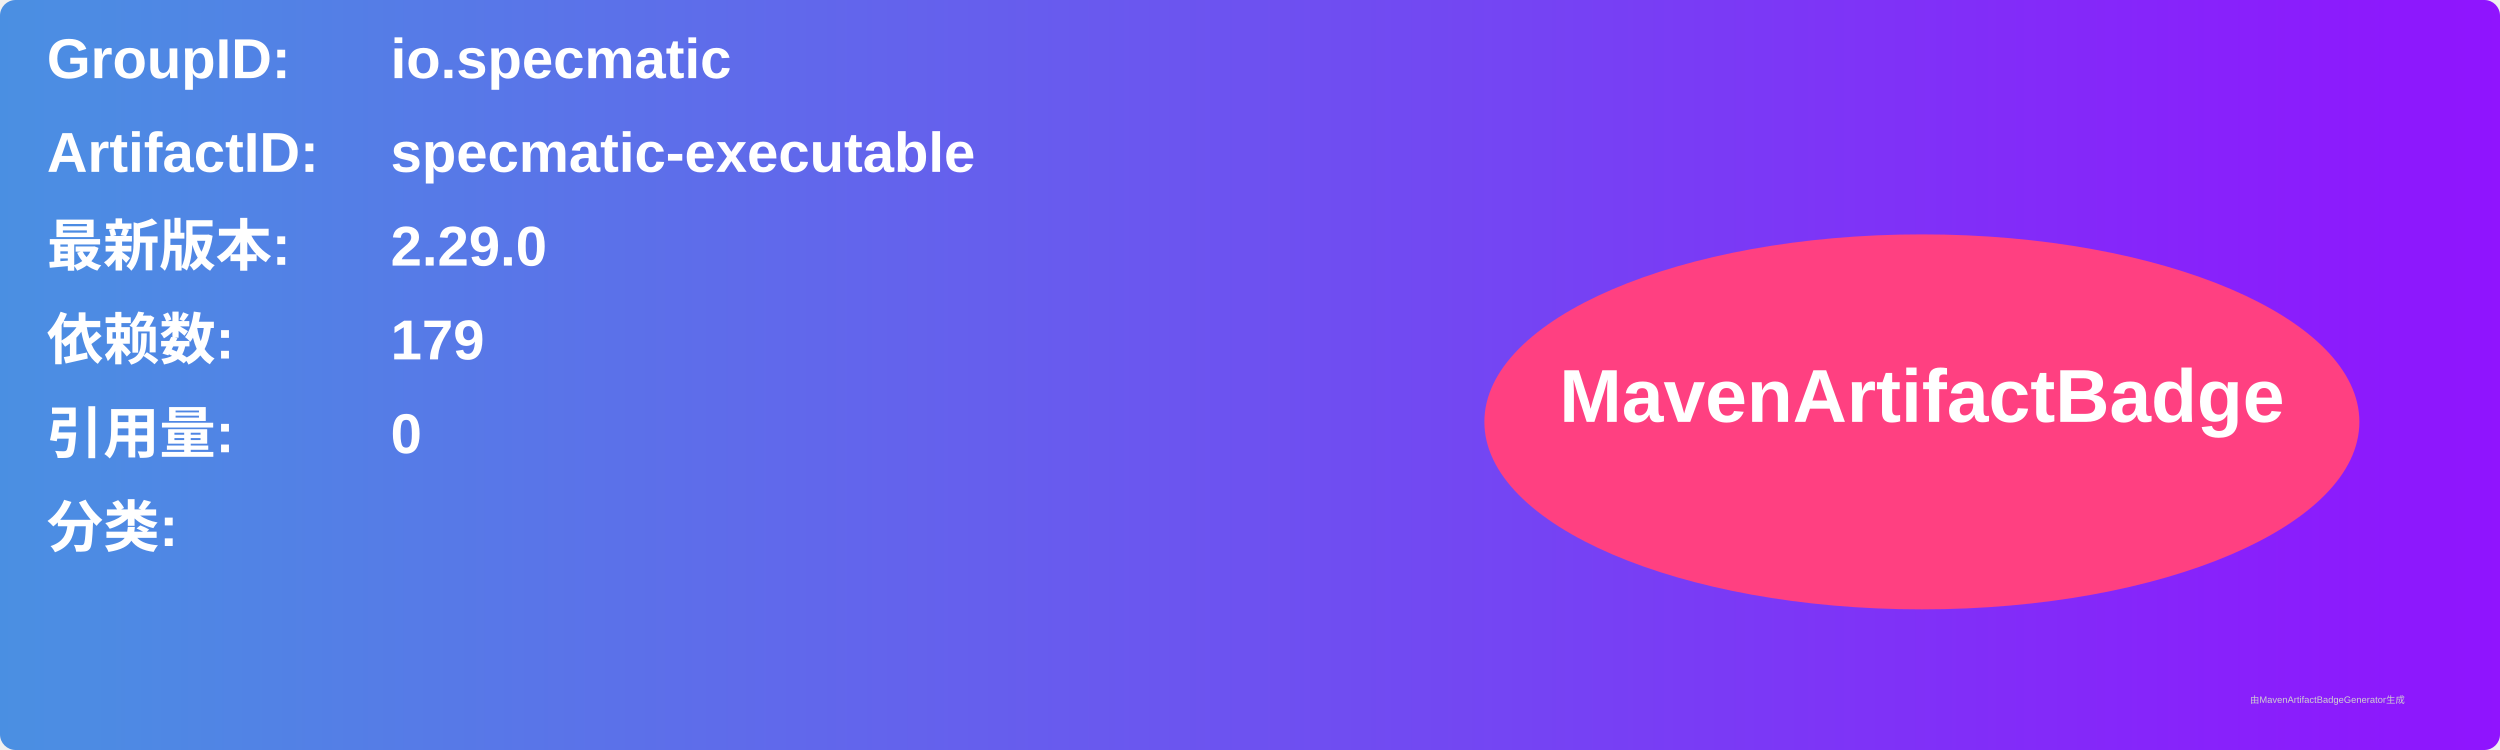
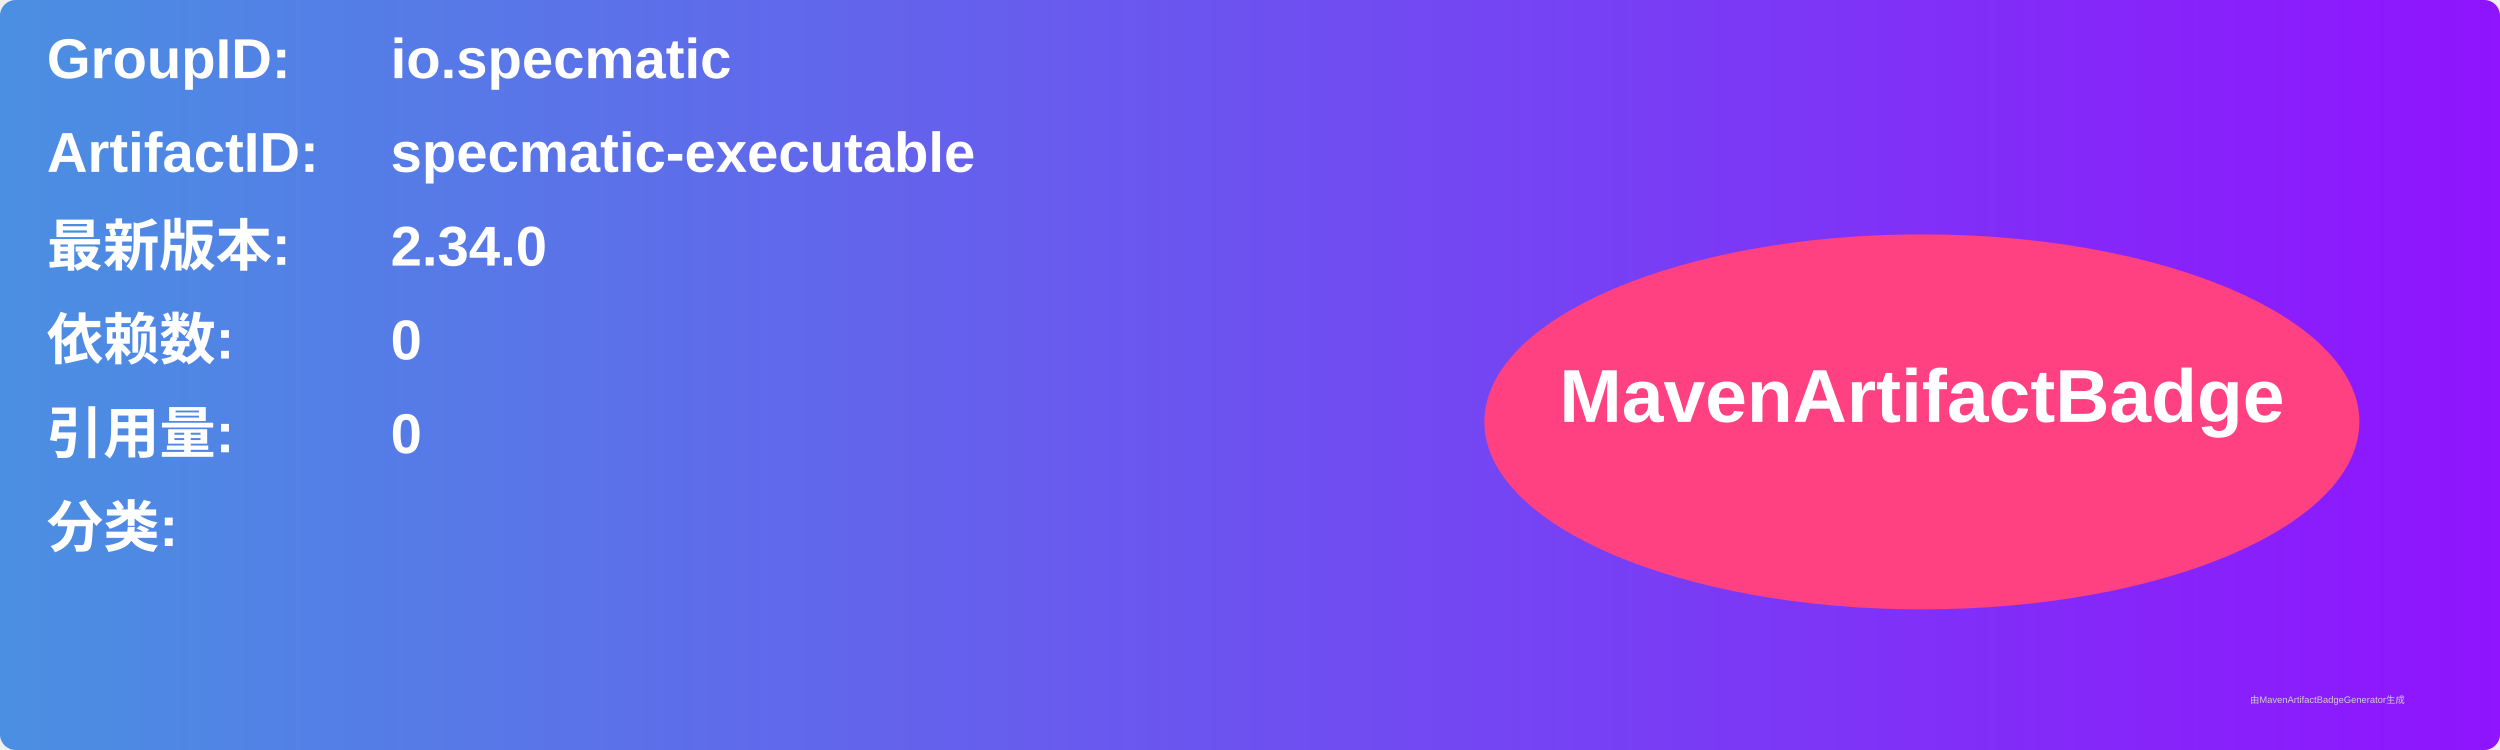
<svg xmlns="http://www.w3.org/2000/svg" width="800" height="240" viewBox="0 0 800 240">
  <linearGradient id="grad" x1="0%" y1="0%" x2="100%" y2="0%">
    <stop offset="0%" stop-color="#4a90e2" />
    <stop offset="100%" stop-color="#9013fe" />
  </linearGradient>
  <rect width="100%" height="100%" rx="5" ry="5" fill="url(#grad)" />
  <g transform="translate(15, 15)">
    <text x="0" y="10" font-family="Arial" font-size="18" fill="white" font-weight="bold" width="260">GroupID:</text>
    <text x="110" y="10" font-family="Arial" font-size="18" fill="white" font-weight="bold" width="460">io.specmatic</text>
    <text x="0" y="40" font-family="Arial" font-size="18" fill="white" font-weight="bold" width="260">ArtifactID:</text>
    <text x="110" y="40" font-family="Arial" font-size="18" fill="white" font-weight="bold" width="460">specmatic-executable</text>
    <text x="0" y="70" font-family="Arial" font-size="18" fill="white" font-weight="bold">最新版本:</text>
    <text x="110" y="70" font-family="Arial" font-size="18" fill="white" font-weight="bold">
-       <tspan font-weight="bold">2.29.0</tspan>
+       <tspan font-weight="bold">2.34.0</tspan>
    </text>
    <text x="0" y="100" font-family="Arial" font-size="18" fill="white" font-weight="bold">依赖数: </text>
    <text x="110" y="100" font-family="Arial" font-size="18" fill="white">
-       <tspan font-weight="bold">179</tspan>
+       <tspan font-weight="bold">0</tspan>
    </text>
    <text x="0" y="130" font-family="Arial" font-size="18" fill="white" font-weight="bold">引用量: </text>
    <text x="110" y="130" font-family="Arial" font-size="18" fill="white">
      <tspan font-weight="bold">0</tspan>
    </text>
    <text x="0" y="160" font-family="Arial" font-size="18" fill="white" font-weight="bold">分类:</text>
    <text x="10" y="190" font-family="Arial" font-size="10" fill="white">
      <tspan font-weight="bold" />
    </text>
    <ellipse cx="600" cy="120" rx="140" ry="60" fill="#ff4081" />
    <text x="600" y="120" text-anchor="middle" font-family="Arial" font-size="24" fill="white" font-weight="bold">MavenArtifactBadge</text>
  </g>
  <text x="720" y="225" font-family="Arial" font-size="3" fill="#d0d0d0">由MavenArtifactBadgeGenerator生成</text>
</svg>
